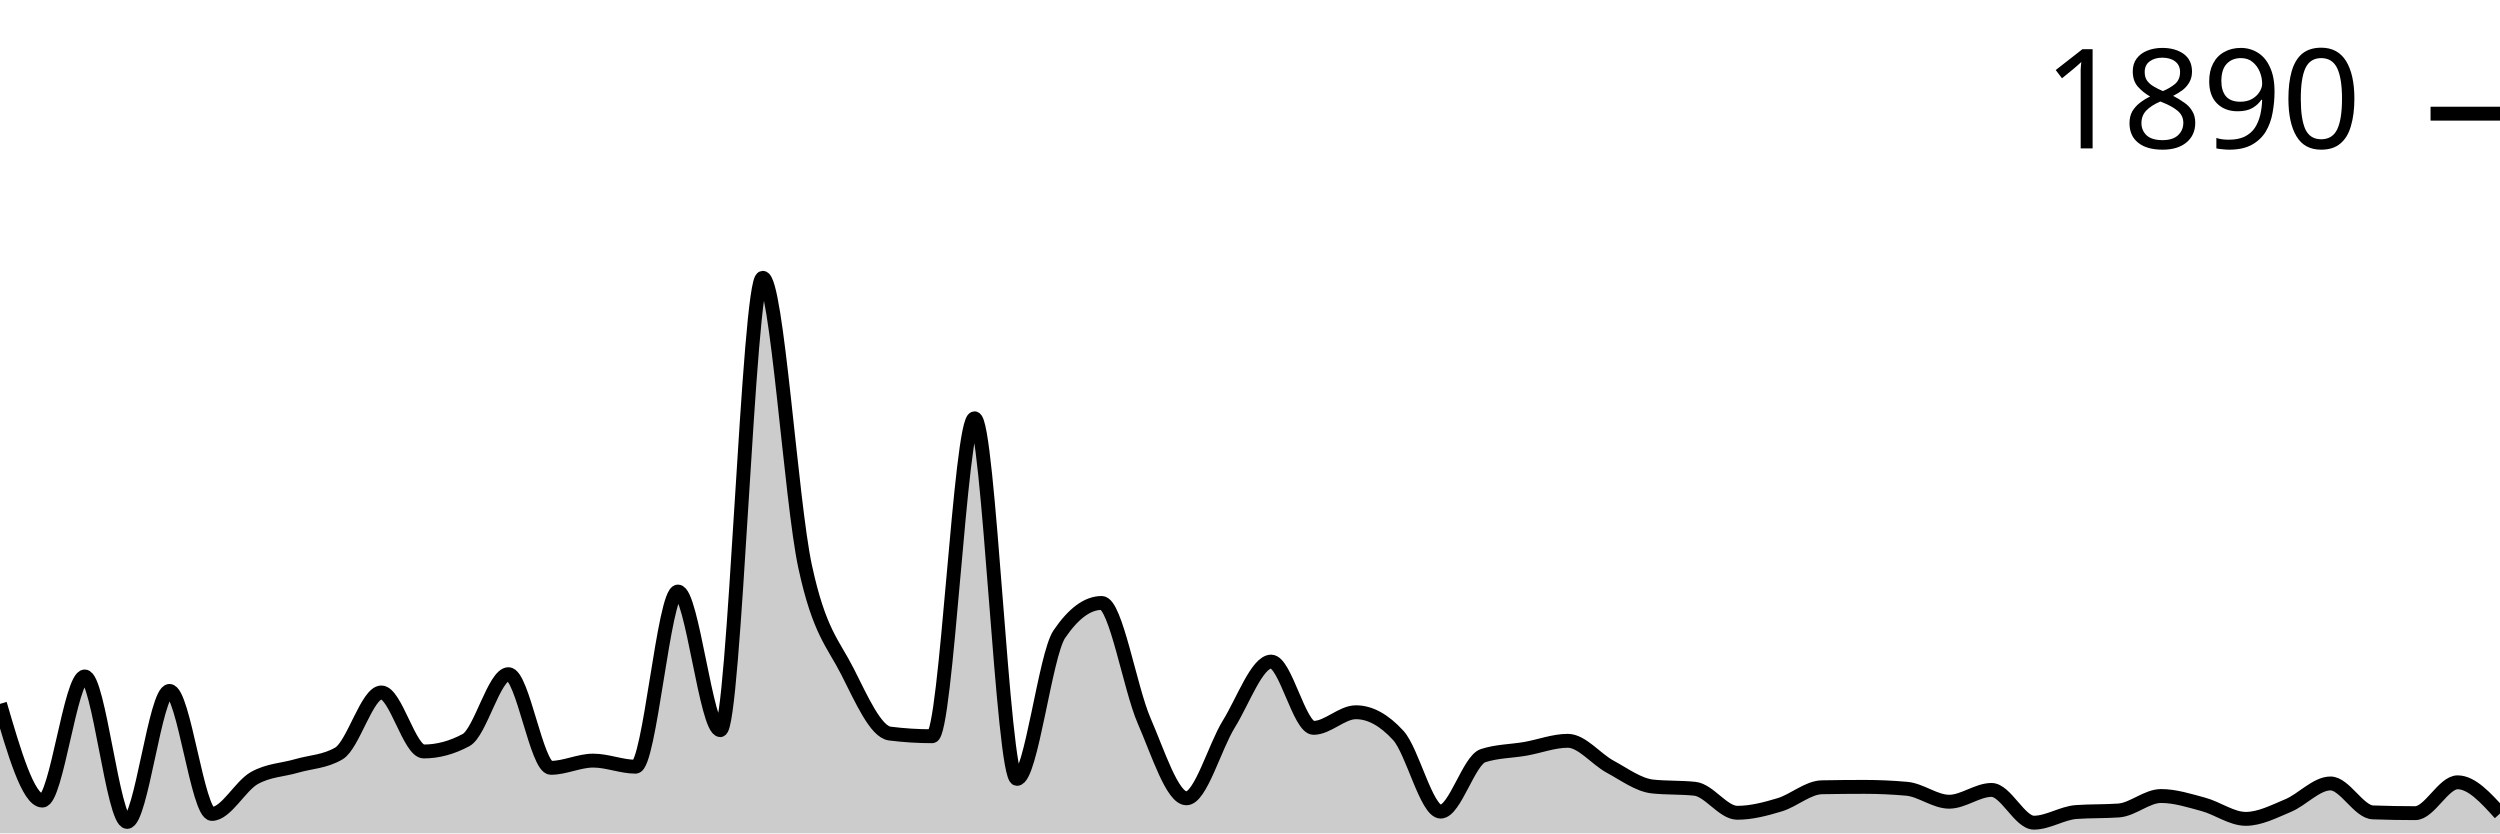
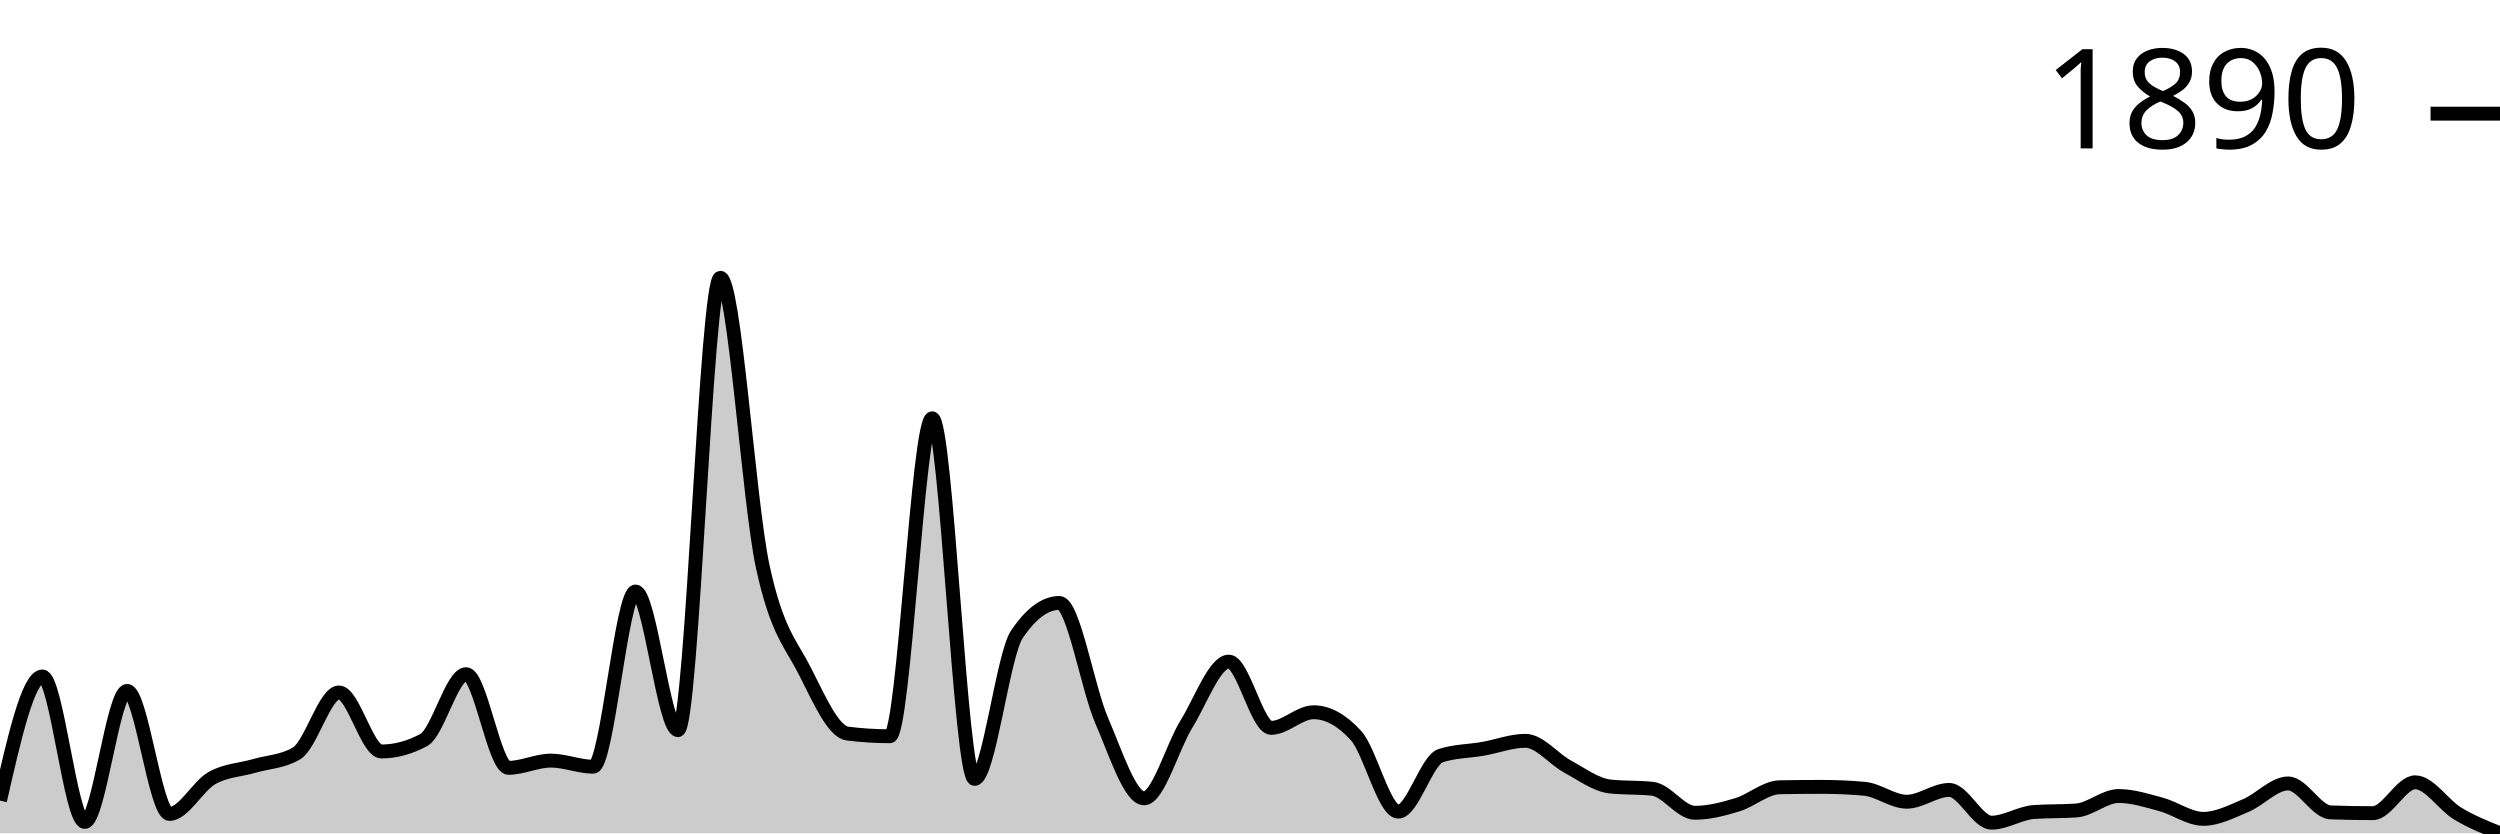
<svg xmlns="http://www.w3.org/2000/svg" viewBox="0 0 180 60">
  <g transform="translate(0,20)">
-     <path class="area" fill="rgba(0, 0, 0, 0.2)" d="M0,30.679C1.017,34.16,2.034,37.642,3.051,37.642C4.068,37.642,5.085,28.705,6.102,28.705C7.119,28.705,8.136,39.178,9.153,39.178C10.169,39.178,11.186,29.746,12.203,29.746C13.22,29.746,14.237,38.602,15.254,38.602C16.271,38.602,17.288,36.6,18.305,36.025C19.322,35.449,20.339,35.444,21.356,35.147C22.373,34.85,23.39,34.846,24.407,34.243C25.424,33.639,26.441,29.856,27.458,29.856C28.475,29.856,29.492,34.106,30.508,34.106C31.525,34.106,32.542,33.831,33.559,33.283C34.576,32.735,35.593,28.54,36.61,28.54C37.627,28.54,38.644,35.284,39.661,35.284C40.678,35.284,41.695,34.764,42.712,34.764C43.729,34.764,44.746,35.202,45.763,35.202C46.78,35.202,47.797,22.591,48.814,22.591C49.831,22.591,50.847,32.57,51.864,32.57C52.881,32.57,53.898,0,54.915,0C55.932,0,56.949,16.057,57.966,20.781C58.983,25.506,60,26.342,61.017,28.348C62.034,30.354,63.051,32.689,64.068,32.817C65.085,32.945,66.102,33.009,67.119,33.009C68.136,33.009,69.153,10.117,70.169,10.117C71.186,10.117,72.203,36.08,73.22,36.08C74.237,36.08,75.254,27.16,76.271,25.661C77.288,24.163,78.305,23.413,79.322,23.413C80.339,23.413,81.356,29.541,82.373,31.885C83.39,34.229,84.407,37.478,85.424,37.478C86.441,37.478,87.458,33.772,88.475,32.132C89.492,30.491,90.508,27.635,91.525,27.635C92.542,27.635,93.559,32.406,94.576,32.406C95.593,32.406,96.61,31.282,97.627,31.282C98.644,31.282,99.661,31.839,100.678,32.954C101.695,34.069,102.712,38.437,103.729,38.437C104.746,38.437,105.763,34.736,106.78,34.407C107.797,34.078,108.814,34.092,109.831,33.914C110.847,33.735,111.864,33.338,112.881,33.338C113.898,33.338,114.915,34.654,115.932,35.202C116.949,35.751,117.966,36.518,118.983,36.628C120,36.737,121.017,36.683,122.034,36.792C123.051,36.902,124.068,38.52,125.085,38.52C126.102,38.52,127.119,38.25,128.136,37.944C129.153,37.638,130.169,36.701,131.186,36.683C132.203,36.664,133.22,36.655,134.237,36.655C135.254,36.655,136.271,36.701,137.288,36.792C138.305,36.884,139.322,37.724,140.339,37.724C141.356,37.724,142.373,36.875,143.39,36.875C144.407,36.875,145.424,39.232,146.441,39.232C147.458,39.232,148.475,38.538,149.492,38.465C150.508,38.392,151.525,38.428,152.542,38.355C153.559,38.282,154.576,37.313,155.593,37.313C156.61,37.313,157.627,37.642,158.644,37.916C159.661,38.191,160.678,38.958,161.695,38.958C162.712,38.958,163.729,38.424,164.746,37.999C165.763,37.574,166.78,36.408,167.797,36.408C168.814,36.408,169.831,38.456,170.847,38.492C171.864,38.529,172.881,38.547,173.898,38.547C174.915,38.547,175.932,36.326,176.949,36.326C177.966,36.326,178.983,37.45,180,38.574L180,40C178.983,40,177.966,40,176.949,40C175.932,40,174.915,40,173.898,40C172.881,40,171.864,40,170.847,40C169.831,40,168.814,40,167.797,40C166.78,40,165.763,40,164.746,40C163.729,40,162.712,40,161.695,40C160.678,40,159.661,40,158.644,40C157.627,40,156.61,40,155.593,40C154.576,40,153.559,40,152.542,40C151.525,40,150.508,40,149.492,40C148.475,40,147.458,40,146.441,40C145.424,40,144.407,40,143.39,40C142.373,40,141.356,40,140.339,40C139.322,40,138.305,40,137.288,40C136.271,40,135.254,40,134.237,40C133.22,40,132.203,40,131.186,40C130.169,40,129.153,40,128.136,40C127.119,40,126.102,40,125.085,40C124.068,40,123.051,40,122.034,40C121.017,40,120,40,118.983,40C117.966,40,116.949,40,115.932,40C114.915,40,113.898,40,112.881,40C111.864,40,110.847,40,109.831,40C108.814,40,107.797,40,106.78,40C105.763,40,104.746,40,103.729,40C102.712,40,101.695,40,100.678,40C99.661,40,98.644,40,97.627,40C96.61,40,95.593,40,94.576,40C93.559,40,92.542,40,91.525,40C90.508,40,89.492,40,88.475,40C87.458,40,86.441,40,85.424,40C84.407,40,83.39,40,82.373,40C81.356,40,80.339,40,79.322,40C78.305,40,77.288,40,76.271,40C75.254,40,74.237,40,73.22,40C72.203,40,71.186,40,70.169,40C69.153,40,68.136,40,67.119,40C66.102,40,65.085,40,64.068,40C63.051,40,62.034,40,61.017,40C60,40,58.983,40,57.966,40C56.949,40,55.932,40,54.915,40C53.898,40,52.881,40,51.864,40C50.847,40,49.831,40,48.814,40C47.797,40,46.78,40,45.763,40C44.746,40,43.729,40,42.712,40C41.695,40,40.678,40,39.661,40C38.644,40,37.627,40,36.61,40C35.593,40,34.576,40,33.559,40C32.542,40,31.525,40,30.508,40C29.492,40,28.475,40,27.458,40C26.441,40,25.424,40,24.407,40C23.39,40,22.373,40,21.356,40C20.339,40,19.322,40,18.305,40C17.288,40,16.271,40,15.254,40C14.237,40,13.22,40,12.203,40C11.186,40,10.169,40,9.153,40C8.136,40,7.119,40,6.102,40C5.085,40,4.068,40,3.051,40C2.034,40,1.017,40,0,40Z" />
-     <path class="line" stroke="black" fill="none" d="M0,30.679C1.017,34.16,2.034,37.642,3.051,37.642C4.068,37.642,5.085,28.705,6.102,28.705C7.119,28.705,8.136,39.178,9.153,39.178C10.169,39.178,11.186,29.746,12.203,29.746C13.22,29.746,14.237,38.602,15.254,38.602C16.271,38.602,17.288,36.6,18.305,36.025C19.322,35.449,20.339,35.444,21.356,35.147C22.373,34.85,23.39,34.846,24.407,34.243C25.424,33.639,26.441,29.856,27.458,29.856C28.475,29.856,29.492,34.106,30.508,34.106C31.525,34.106,32.542,33.831,33.559,33.283C34.576,32.735,35.593,28.54,36.61,28.54C37.627,28.54,38.644,35.284,39.661,35.284C40.678,35.284,41.695,34.764,42.712,34.764C43.729,34.764,44.746,35.202,45.763,35.202C46.78,35.202,47.797,22.591,48.814,22.591C49.831,22.591,50.847,32.57,51.864,32.57C52.881,32.57,53.898,0,54.915,0C55.932,0,56.949,16.057,57.966,20.781C58.983,25.506,60,26.342,61.017,28.348C62.034,30.354,63.051,32.689,64.068,32.817C65.085,32.945,66.102,33.009,67.119,33.009C68.136,33.009,69.153,10.117,70.169,10.117C71.186,10.117,72.203,36.08,73.22,36.08C74.237,36.08,75.254,27.16,76.271,25.661C77.288,24.163,78.305,23.413,79.322,23.413C80.339,23.413,81.356,29.541,82.373,31.885C83.39,34.229,84.407,37.478,85.424,37.478C86.441,37.478,87.458,33.772,88.475,32.132C89.492,30.491,90.508,27.635,91.525,27.635C92.542,27.635,93.559,32.406,94.576,32.406C95.593,32.406,96.61,31.282,97.627,31.282C98.644,31.282,99.661,31.839,100.678,32.954C101.695,34.069,102.712,38.437,103.729,38.437C104.746,38.437,105.763,34.736,106.78,34.407C107.797,34.078,108.814,34.092,109.831,33.914C110.847,33.735,111.864,33.338,112.881,33.338C113.898,33.338,114.915,34.654,115.932,35.202C116.949,35.751,117.966,36.518,118.983,36.628C120,36.737,121.017,36.683,122.034,36.792C123.051,36.902,124.068,38.52,125.085,38.52C126.102,38.52,127.119,38.25,128.136,37.944C129.153,37.638,130.169,36.701,131.186,36.683C132.203,36.664,133.22,36.655,134.237,36.655C135.254,36.655,136.271,36.701,137.288,36.792C138.305,36.884,139.322,37.724,140.339,37.724C141.356,37.724,142.373,36.875,143.39,36.875C144.407,36.875,145.424,39.232,146.441,39.232C147.458,39.232,148.475,38.538,149.492,38.465C150.508,38.392,151.525,38.428,152.542,38.355C153.559,38.282,154.576,37.313,155.593,37.313C156.61,37.313,157.627,37.642,158.644,37.916C159.661,38.191,160.678,38.958,161.695,38.958C162.712,38.958,163.729,38.424,164.746,37.999C165.763,37.574,166.78,36.408,167.797,36.408C168.814,36.408,169.831,38.456,170.847,38.492C171.864,38.529,172.881,38.547,173.898,38.547C174.915,38.547,175.932,36.326,176.949,36.326C177.966,36.326,178.983,37.45,180,38.574" />
+     <path class="area" fill="rgba(0, 0, 0, 0.2)" d="M0,37.642C1.017,33.173,2.034,28.705,3.051,28.705C4.068,28.705,5.085,39.178,6.102,39.178C7.119,39.178,8.136,29.746,9.153,29.746C10.169,29.746,11.186,38.602,12.203,38.602C13.22,38.602,14.237,36.6,15.254,36.025C16.271,35.449,17.288,35.444,18.305,35.147C19.322,34.85,20.339,34.846,21.356,34.243C22.373,33.639,23.39,29.856,24.407,29.856C25.424,29.856,26.441,34.106,27.458,34.106C28.475,34.106,29.492,33.831,30.508,33.283C31.525,32.735,32.542,28.54,33.559,28.54C34.576,28.54,35.593,35.284,36.61,35.284C37.627,35.284,38.644,34.764,39.661,34.764C40.678,34.764,41.695,35.202,42.712,35.202C43.729,35.202,44.746,22.591,45.763,22.591C46.78,22.591,47.797,32.57,48.814,32.57C49.831,32.57,50.847,0,51.864,0C52.881,0,53.898,16.057,54.915,20.781C55.932,25.506,56.949,26.342,57.966,28.348C58.983,30.354,60,32.689,61.017,32.817C62.034,32.945,63.051,33.009,64.068,33.009C65.085,33.009,66.102,10.117,67.119,10.117C68.136,10.117,69.153,36.08,70.169,36.08C71.186,36.08,72.203,27.16,73.22,25.661C74.237,24.163,75.254,23.413,76.271,23.413C77.288,23.413,78.305,29.541,79.322,31.885C80.339,34.229,81.356,37.478,82.373,37.478C83.39,37.478,84.407,33.772,85.424,32.132C86.441,30.491,87.458,27.635,88.475,27.635C89.492,27.635,90.508,32.406,91.525,32.406C92.542,32.406,93.559,31.282,94.576,31.282C95.593,31.282,96.61,31.839,97.627,32.954C98.644,34.069,99.661,38.437,100.678,38.437C101.695,38.437,102.712,34.736,103.729,34.407C104.746,34.078,105.763,34.092,106.78,33.914C107.797,33.735,108.814,33.338,109.831,33.338C110.847,33.338,111.864,34.654,112.881,35.202C113.898,35.751,114.915,36.518,115.932,36.628C116.949,36.737,117.966,36.683,118.983,36.792C120,36.902,121.017,38.52,122.034,38.52C123.051,38.52,124.068,38.25,125.085,37.944C126.102,37.638,127.119,36.701,128.136,36.683C129.153,36.664,130.169,36.655,131.186,36.655C132.203,36.655,133.22,36.701,134.237,36.792C135.254,36.884,136.271,37.724,137.288,37.724C138.305,37.724,139.322,36.875,140.339,36.875C141.356,36.875,142.373,39.232,143.39,39.232C144.407,39.232,145.424,38.538,146.441,38.465C147.458,38.392,148.475,38.428,149.492,38.355C150.508,38.282,151.525,37.313,152.542,37.313C153.559,37.313,154.576,37.642,155.593,37.916C156.61,38.191,157.627,38.958,158.644,38.958C159.661,38.958,160.678,38.424,161.695,37.999C162.712,37.574,163.729,36.408,164.746,36.408C165.763,36.408,166.78,38.456,167.797,38.492C168.814,38.529,169.831,38.547,170.847,38.547C171.864,38.547,172.881,36.326,173.898,36.326C174.915,36.326,175.932,37.962,176.949,38.574C177.966,39.187,178.983,39.593,180,40L180,40C178.983,40,177.966,40,176.949,40C175.932,40,174.915,40,173.898,40C172.881,40,171.864,40,170.847,40C169.831,40,168.814,40,167.797,40C166.78,40,165.763,40,164.746,40C163.729,40,162.712,40,161.695,40C160.678,40,159.661,40,158.644,40C157.627,40,156.61,40,155.593,40C154.576,40,153.559,40,152.542,40C151.525,40,150.508,40,149.492,40C148.475,40,147.458,40,146.441,40C145.424,40,144.407,40,143.39,40C142.373,40,141.356,40,140.339,40C139.322,40,138.305,40,137.288,40C136.271,40,135.254,40,134.237,40C133.22,40,132.203,40,131.186,40C130.169,40,129.153,40,128.136,40C127.119,40,126.102,40,125.085,40C124.068,40,123.051,40,122.034,40C121.017,40,120,40,118.983,40C117.966,40,116.949,40,115.932,40C114.915,40,113.898,40,112.881,40C111.864,40,110.847,40,109.831,40C108.814,40,107.797,40,106.78,40C105.763,40,104.746,40,103.729,40C102.712,40,101.695,40,100.678,40C99.661,40,98.644,40,97.627,40C96.61,40,95.593,40,94.576,40C93.559,40,92.542,40,91.525,40C90.508,40,89.492,40,88.475,40C87.458,40,86.441,40,85.424,40C84.407,40,83.39,40,82.373,40C81.356,40,80.339,40,79.322,40C78.305,40,77.288,40,76.271,40C75.254,40,74.237,40,73.22,40C72.203,40,71.186,40,70.169,40C69.153,40,68.136,40,67.119,40C66.102,40,65.085,40,64.068,40C63.051,40,62.034,40,61.017,40C60,40,58.983,40,57.966,40C56.949,40,55.932,40,54.915,40C53.898,40,52.881,40,51.864,40C50.847,40,49.831,40,48.814,40C47.797,40,46.78,40,45.763,40C44.746,40,43.729,40,42.712,40C41.695,40,40.678,40,39.661,40C38.644,40,37.627,40,36.61,40C35.593,40,34.576,40,33.559,40C32.542,40,31.525,40,30.508,40C29.492,40,28.475,40,27.458,40C26.441,40,25.424,40,24.407,40C23.39,40,22.373,40,21.356,40C20.339,40,19.322,40,18.305,40C17.288,40,16.271,40,15.254,40C14.237,40,13.22,40,12.203,40C11.186,40,10.169,40,9.153,40C8.136,40,7.119,40,6.102,40C5.085,40,4.068,40,3.051,40C2.034,40,1.017,40,0,40Z" />
+     <path class="line" stroke="black" fill="none" d="M0,37.642C1.017,33.173,2.034,28.705,3.051,28.705C4.068,28.705,5.085,39.178,6.102,39.178C7.119,39.178,8.136,29.746,9.153,29.746C10.169,29.746,11.186,38.602,12.203,38.602C13.22,38.602,14.237,36.6,15.254,36.025C16.271,35.449,17.288,35.444,18.305,35.147C19.322,34.85,20.339,34.846,21.356,34.243C22.373,33.639,23.39,29.856,24.407,29.856C25.424,29.856,26.441,34.106,27.458,34.106C28.475,34.106,29.492,33.831,30.508,33.283C31.525,32.735,32.542,28.54,33.559,28.54C34.576,28.54,35.593,35.284,36.61,35.284C37.627,35.284,38.644,34.764,39.661,34.764C40.678,34.764,41.695,35.202,42.712,35.202C43.729,35.202,44.746,22.591,45.763,22.591C46.78,22.591,47.797,32.57,48.814,32.57C49.831,32.57,50.847,0,51.864,0C52.881,0,53.898,16.057,54.915,20.781C55.932,25.506,56.949,26.342,57.966,28.348C58.983,30.354,60,32.689,61.017,32.817C62.034,32.945,63.051,33.009,64.068,33.009C65.085,33.009,66.102,10.117,67.119,10.117C68.136,10.117,69.153,36.08,70.169,36.08C71.186,36.08,72.203,27.16,73.22,25.661C74.237,24.163,75.254,23.413,76.271,23.413C77.288,23.413,78.305,29.541,79.322,31.885C80.339,34.229,81.356,37.478,82.373,37.478C83.39,37.478,84.407,33.772,85.424,32.132C86.441,30.491,87.458,27.635,88.475,27.635C89.492,27.635,90.508,32.406,91.525,32.406C92.542,32.406,93.559,31.282,94.576,31.282C95.593,31.282,96.61,31.839,97.627,32.954C98.644,34.069,99.661,38.437,100.678,38.437C101.695,38.437,102.712,34.736,103.729,34.407C104.746,34.078,105.763,34.092,106.78,33.914C107.797,33.735,108.814,33.338,109.831,33.338C110.847,33.338,111.864,34.654,112.881,35.202C113.898,35.751,114.915,36.518,115.932,36.628C116.949,36.737,117.966,36.683,118.983,36.792C120,36.902,121.017,38.52,122.034,38.52C123.051,38.52,124.068,38.25,125.085,37.944C126.102,37.638,127.119,36.701,128.136,36.683C129.153,36.664,130.169,36.655,131.186,36.655C132.203,36.655,133.22,36.701,134.237,36.792C135.254,36.884,136.271,37.724,137.288,37.724C138.305,37.724,139.322,36.875,140.339,36.875C141.356,36.875,142.373,39.232,143.39,39.232C144.407,39.232,145.424,38.538,146.441,38.465C147.458,38.392,148.475,38.428,149.492,38.355C150.508,38.282,151.525,37.313,152.542,37.313C153.559,37.313,154.576,37.642,155.593,37.916C156.61,38.191,157.627,38.958,158.644,38.958C159.661,38.958,160.678,38.424,161.695,37.999C162.712,37.574,163.729,36.408,164.746,36.408C165.763,36.408,166.78,38.456,167.797,38.492C168.814,38.529,169.831,38.547,170.847,38.547C171.864,38.547,172.881,36.326,173.898,36.326C174.915,36.326,175.932,37.962,176.949,38.574C177.966,39.187,178.983,39.593,180,40" />
    <path class="axis-ceiling" stroke-width="1" stroke="black" fill="none" d="M175,-11.816L180,-11.816" />
    <text class="axis-ceiling-label" font-family="sans-serif" text-anchor="end" font-size="10px" x="170" y="-9.316">1890</text>
  </g>
</svg>
